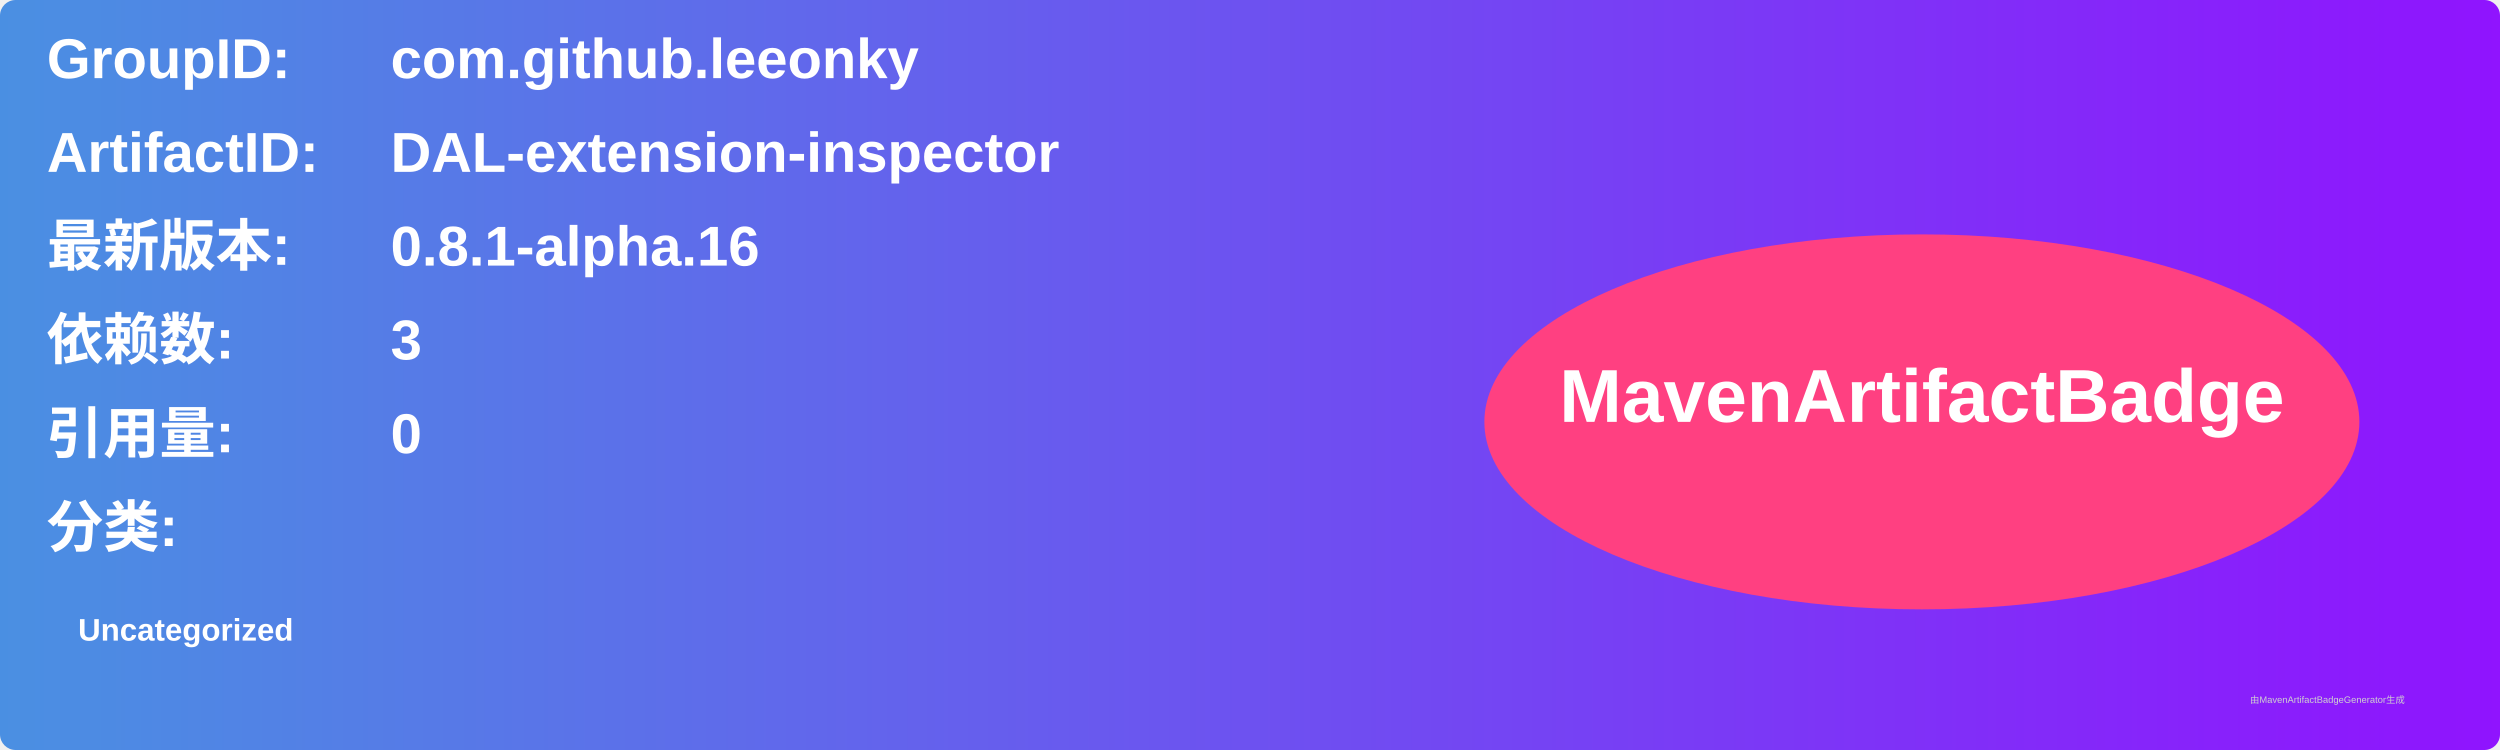
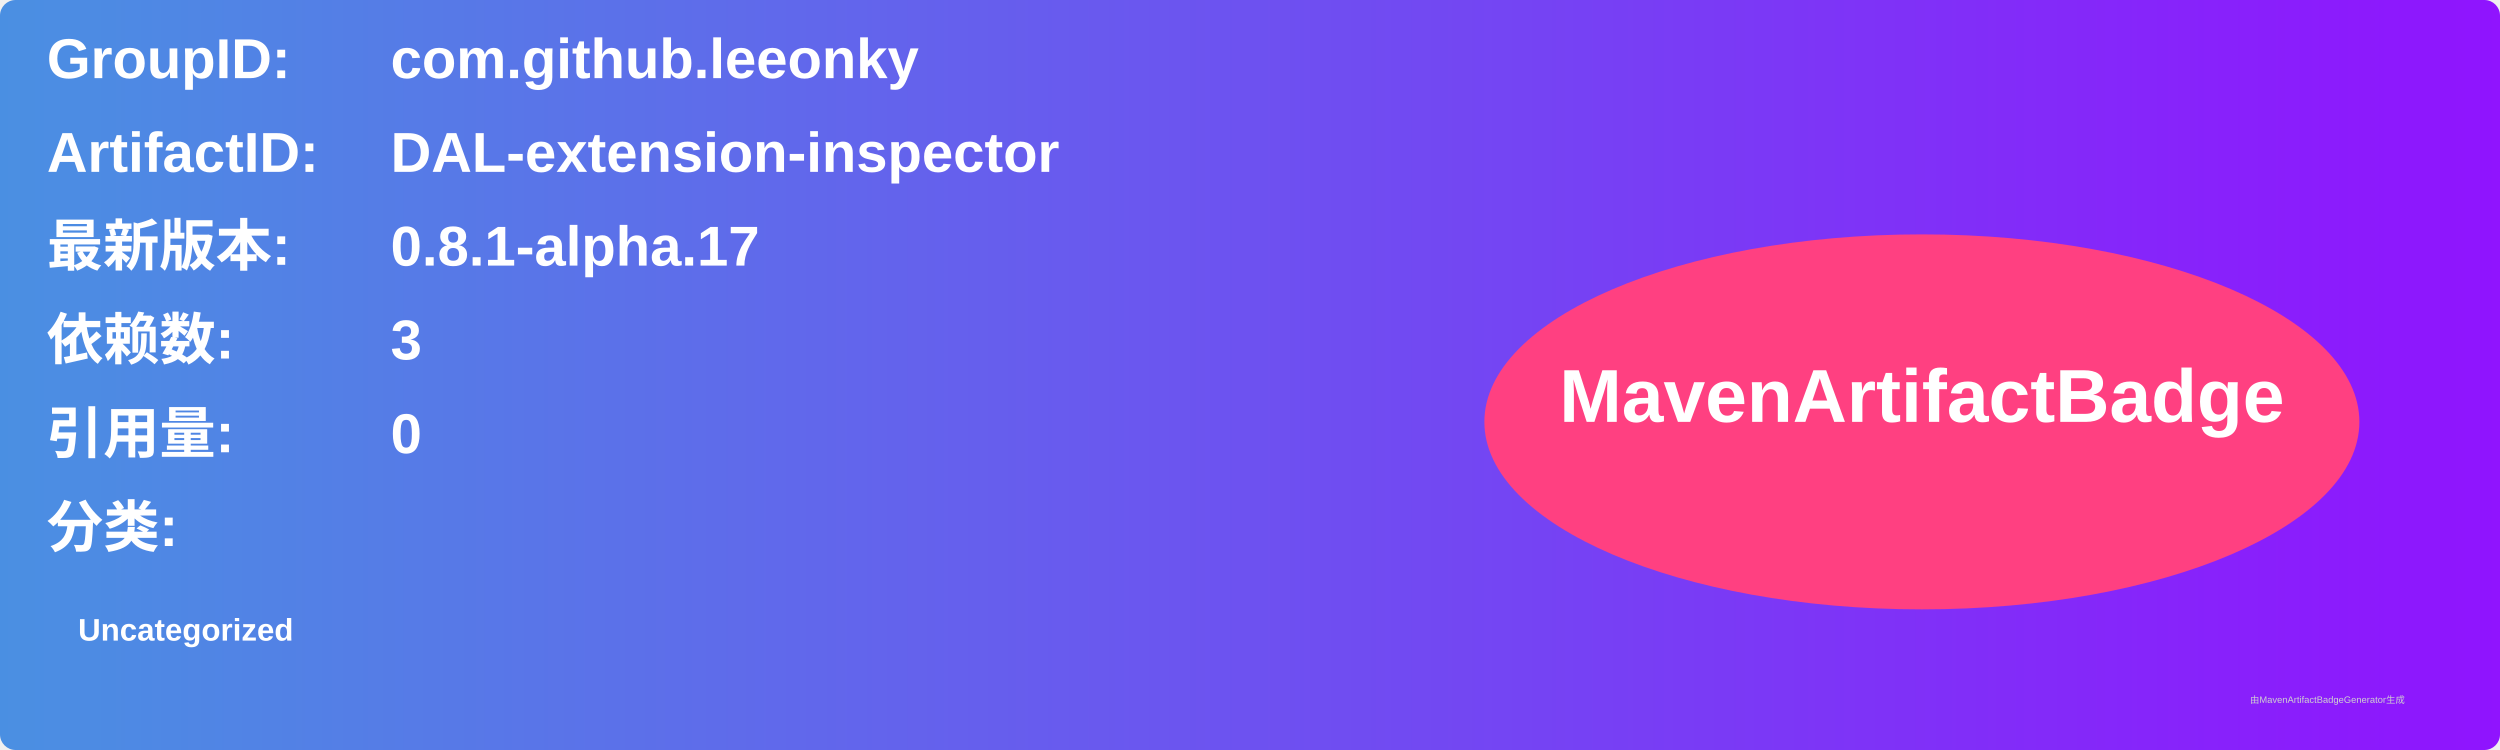
<svg xmlns="http://www.w3.org/2000/svg" width="800" height="240" viewBox="0 0 800 240">
  <linearGradient id="grad" x1="0%" y1="0%" x2="100%" y2="0%">
    <stop offset="0%" stop-color="#4a90e2" />
    <stop offset="100%" stop-color="#9013fe" />
  </linearGradient>
  <rect width="100%" height="100%" rx="5" ry="5" fill="url(#grad)" />
  <g transform="translate(15, 15)">
    <text x="0" y="10" font-family="Arial" font-size="18" fill="white" font-weight="bold" width="260">GroupID:</text>
    <text x="110" y="10" font-family="Arial" font-size="18" fill="white" font-weight="bold" width="460">com.github.leeonky</text>
    <text x="0" y="40" font-family="Arial" font-size="18" fill="white" font-weight="bold" width="260">ArtifactID:</text>
    <text x="110" y="40" font-family="Arial" font-size="18" fill="white" font-weight="bold" width="460">DAL-extension-inspector</text>
    <text x="0" y="70" font-family="Arial" font-size="18" fill="white" font-weight="bold">最新版本:</text>
    <text x="110" y="70" font-family="Arial" font-size="18" fill="white" font-weight="bold">
-       <tspan font-weight="bold">0.8.1-alpha.16</tspan>
+       <tspan font-weight="bold">0.8.1-alpha.17</tspan>
    </text>
    <text x="0" y="100" font-family="Arial" font-size="18" fill="white" font-weight="bold">依赖数: </text>
    <text x="110" y="100" font-family="Arial" font-size="18" fill="white">
      <tspan font-weight="bold">3</tspan>
    </text>
    <text x="0" y="130" font-family="Arial" font-size="18" fill="white" font-weight="bold">引用量: </text>
    <text x="110" y="130" font-family="Arial" font-size="18" fill="white">
      <tspan font-weight="bold">0</tspan>
    </text>
    <text x="0" y="160" font-family="Arial" font-size="18" fill="white" font-weight="bold">分类:</text>
    <text x="10" y="190" font-family="Arial" font-size="10" fill="white">
      <tspan font-weight="bold">Uncategorized</tspan>
    </text>
    <ellipse cx="600" cy="120" rx="140" ry="60" fill="#ff4081" />
    <text x="600" y="120" text-anchor="middle" font-family="Arial" font-size="24" fill="white" font-weight="bold">MavenArtifactBadge</text>
  </g>
  <text x="720" y="225" font-family="Arial" font-size="3" fill="#d0d0d0">由MavenArtifactBadgeGenerator生成</text>
</svg>
